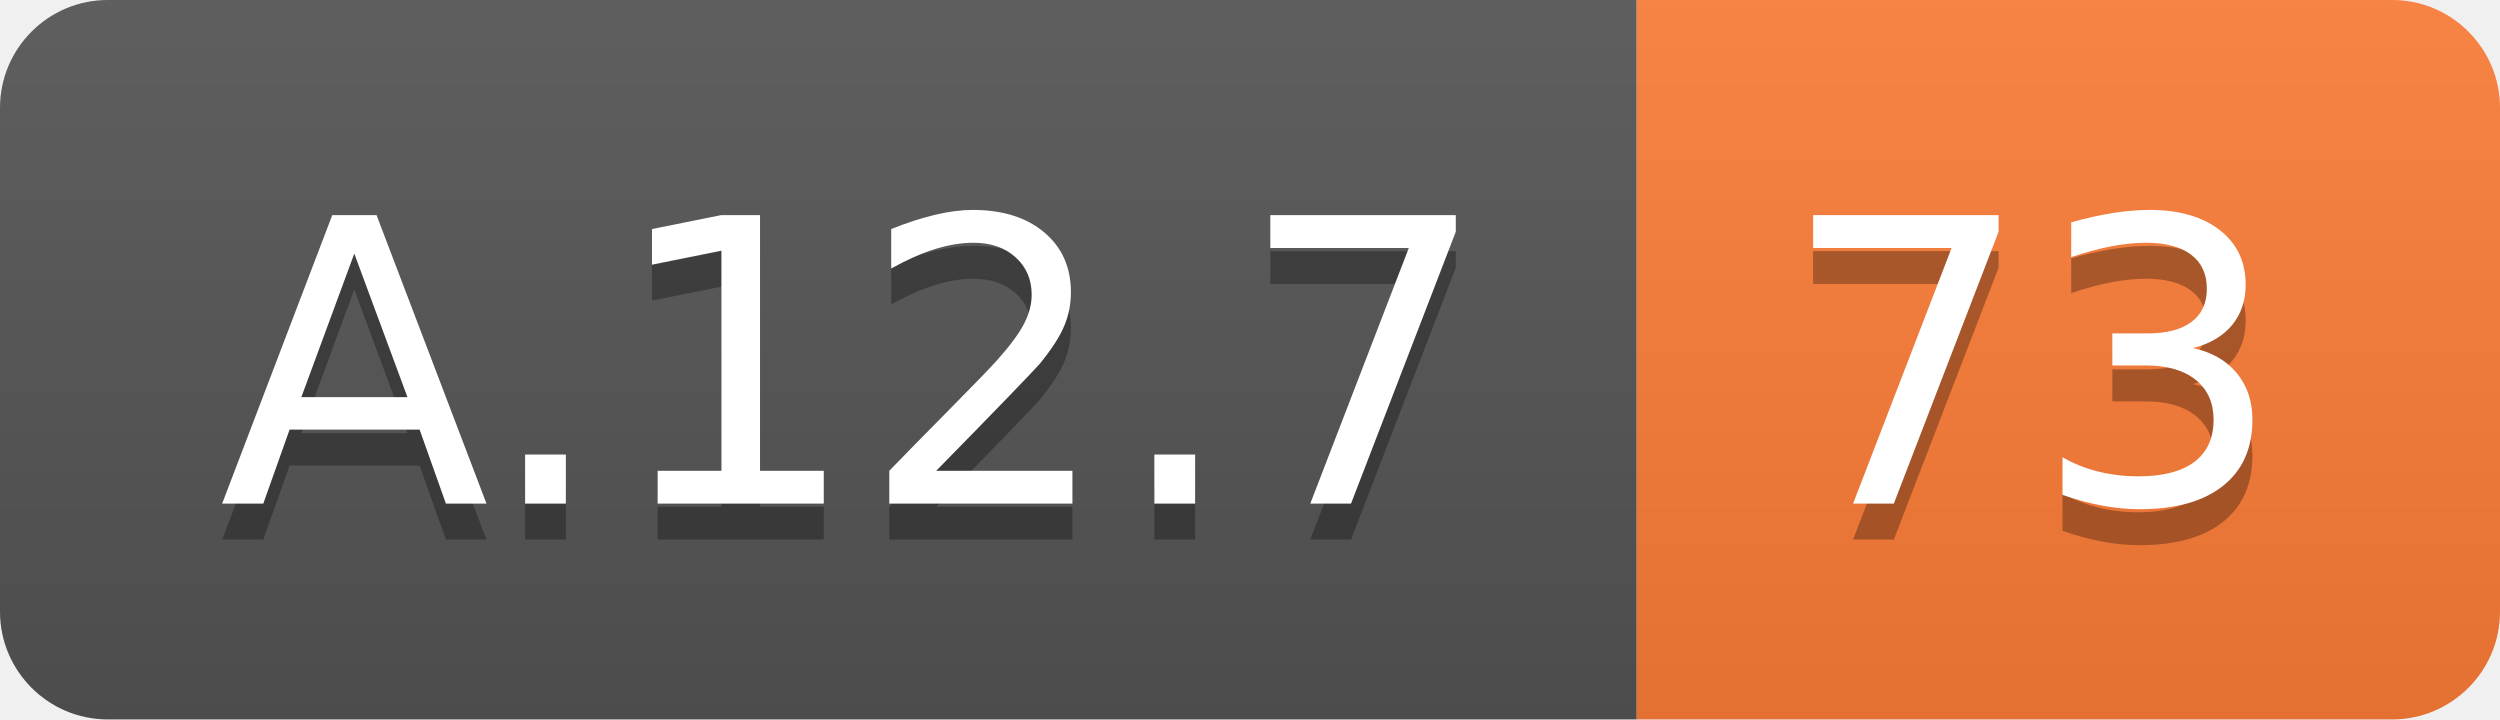
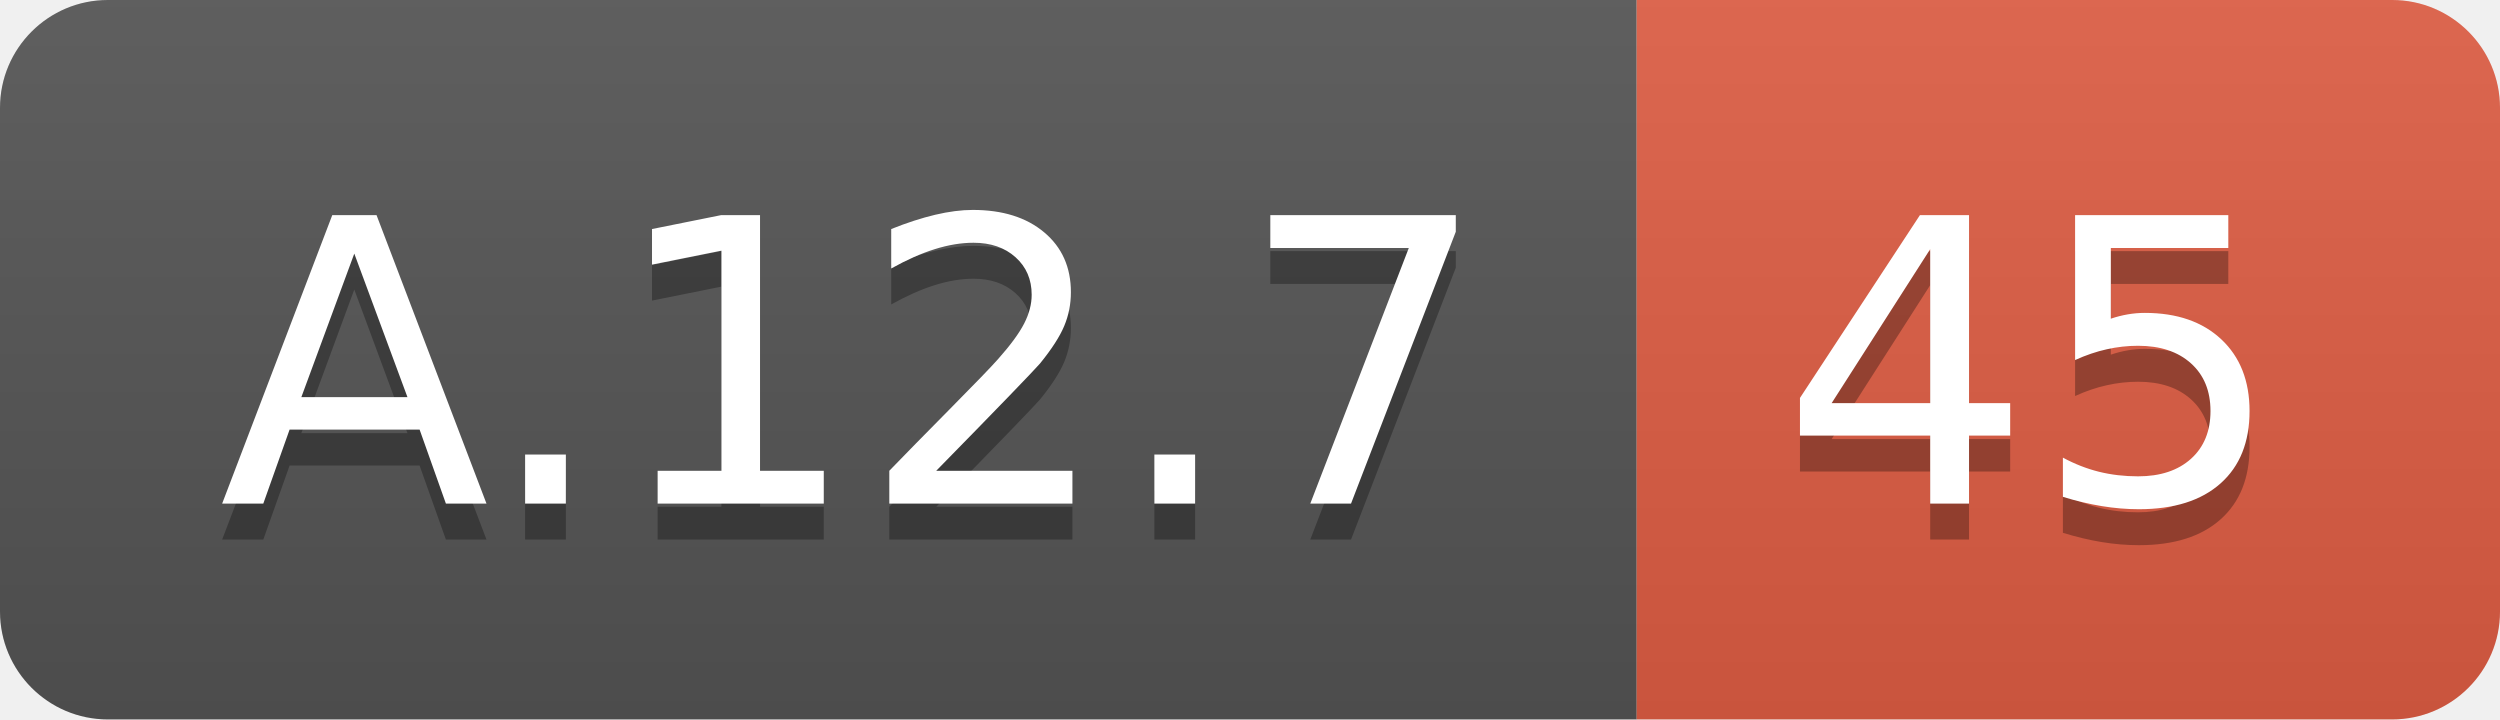
<svg xmlns="http://www.w3.org/2000/svg" width="69.5" height="20">
  <linearGradient id="smooth" x2="0" y2="100%">
    <stop offset="0" stop-color="#bbb" stop-opacity=".1" />
    <stop offset="1" stop-opacity=".1" />
  </linearGradient>
  <clipPath id="round">
    <rect width="69.5" height="20" rx="3" fill="#fff" />
  </clipPath>
  <g clip-path="url(#round)">
    <rect width="45.5" height="20" fill="#555" />
-     <rect x="45.5" width="24.0" height="20" fill="#fe7d37" />
+     <rect x="45.5" width="24.0" height="20" fill="#e05d44" />
    <rect width="69.5" height="20" fill="url(#smooth)" />
  </g>
  <g fill="#fff" text-anchor="middle" font-family="DejaVu Sans,Verdana,Geneva,sans-serif" font-size="110">
    <text x="237.5" y="150" fill="#010101" fill-opacity=".3" transform="scale(0.1)" textLength="355.0" lengthAdjust="spacing">A.12.7</text>
    <text x="237.5" y="140" transform="scale(0.1)" textLength="355.0" lengthAdjust="spacing">A.12.7</text>
-     <text x="565.0" y="150" fill="#010101" fill-opacity=".3" transform="scale(0.1)" textLength="140.0" lengthAdjust="spacing">73</text>
-     <text x="565.0" y="140" transform="scale(0.1)" textLength="140.0" lengthAdjust="spacing">73</text>
+     <text x="565.0" y="150" fill="#010101" fill-opacity=".3" transform="scale(0.1)" textLength="140.0" lengthAdjust="spacing">45</text>
+     <text x="565.0" y="140" transform="scale(0.1)" textLength="140.0" lengthAdjust="spacing">45</text>
  </g>
</svg>
